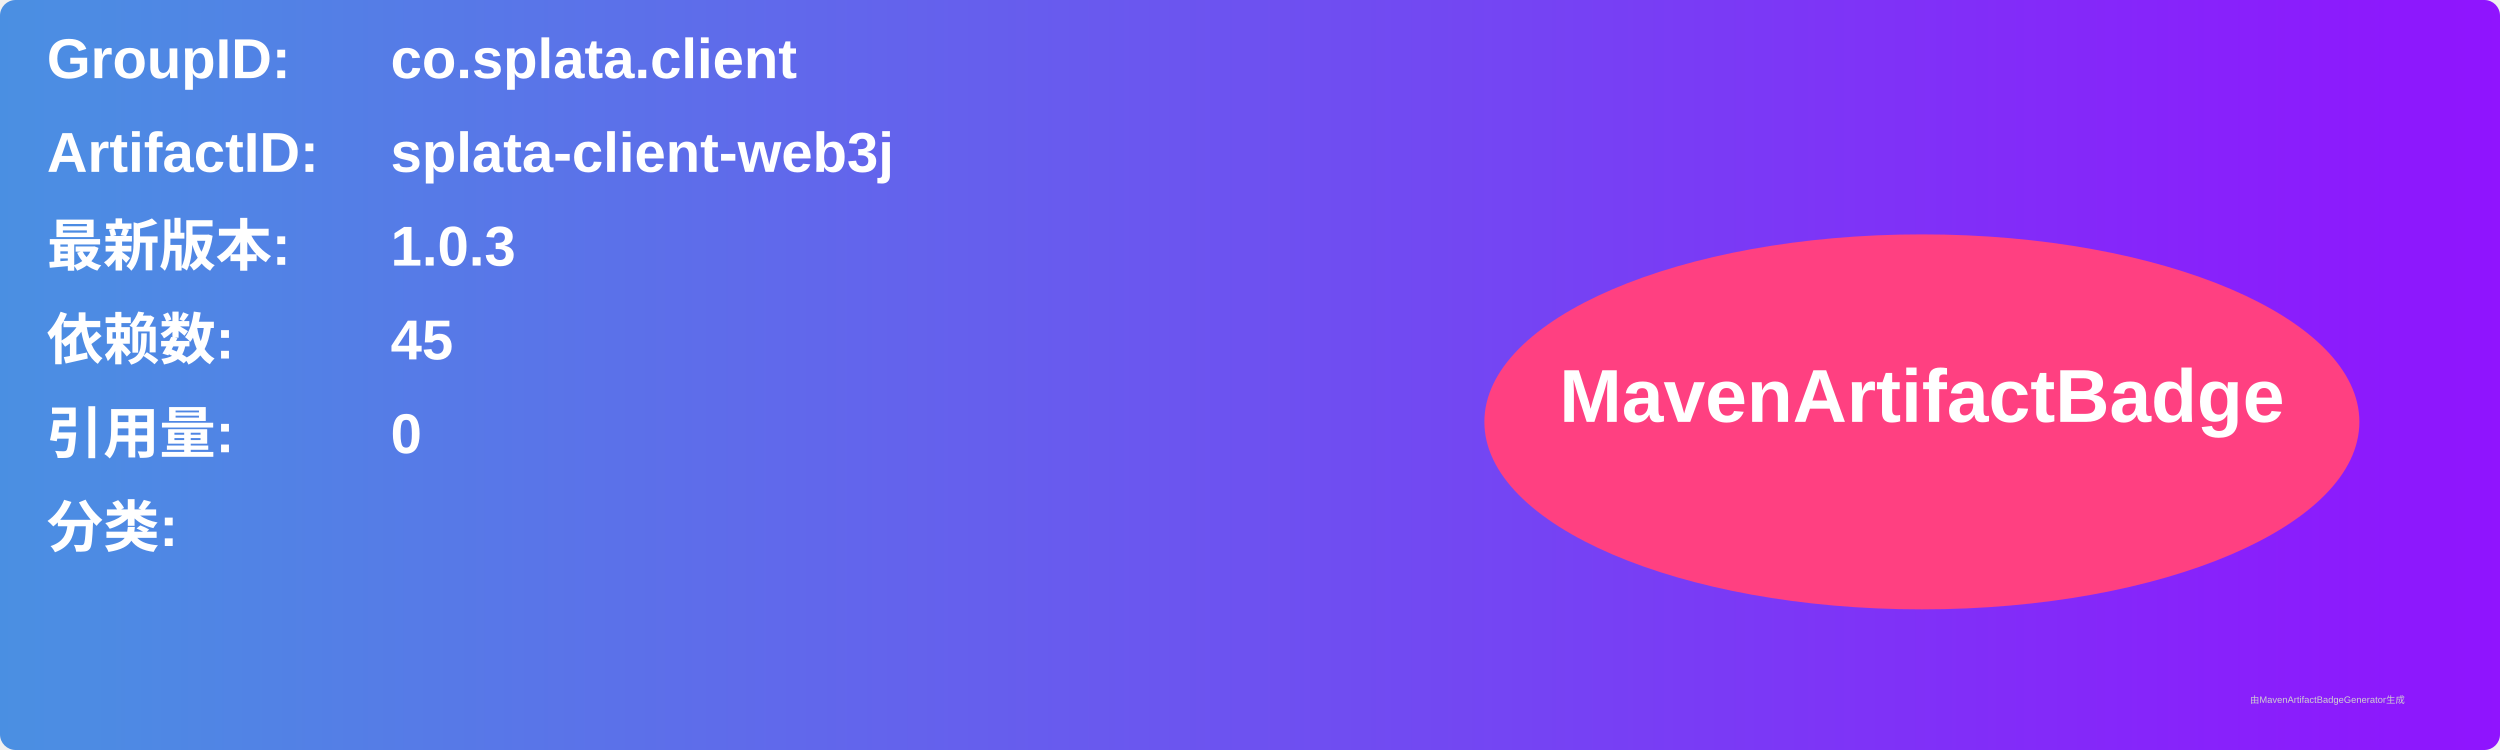
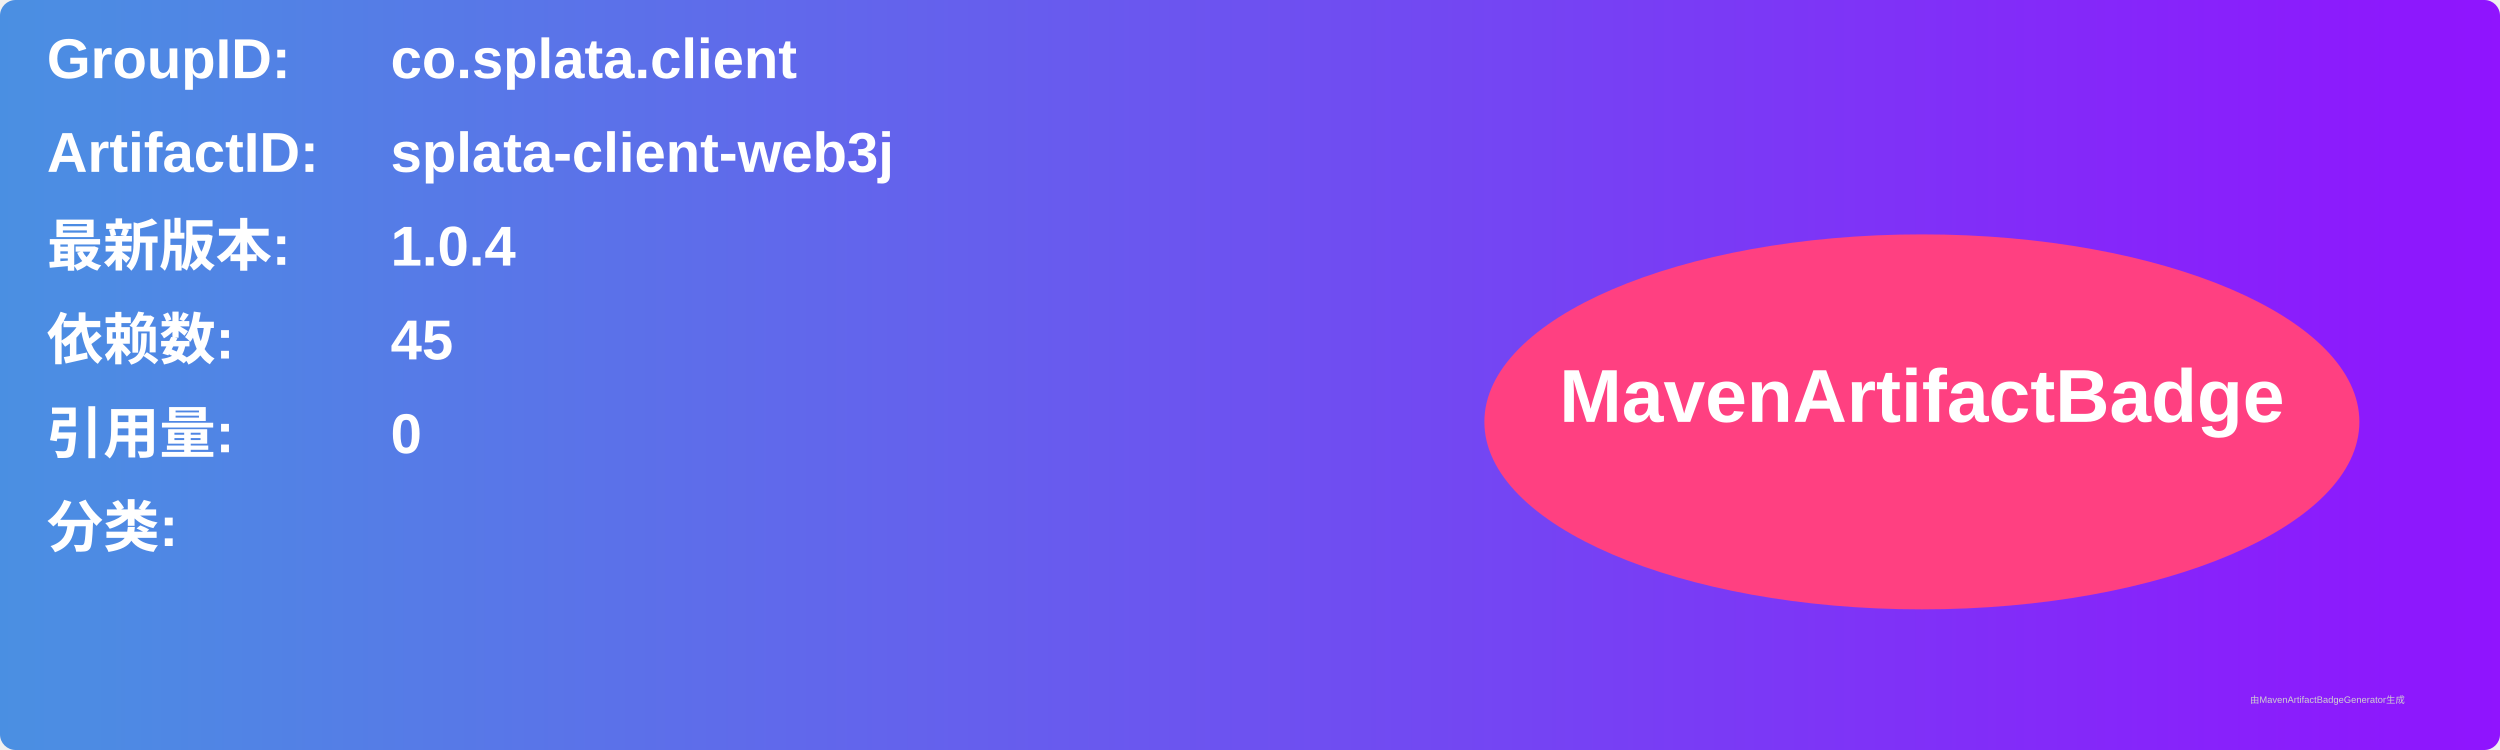
<svg xmlns="http://www.w3.org/2000/svg" width="800" height="240" viewBox="0 0 800 240">
  <linearGradient id="grad" x1="0%" y1="0%" x2="100%" y2="0%">
    <stop offset="0%" stop-color="#4a90e2" />
    <stop offset="100%" stop-color="#9013fe" />
  </linearGradient>
  <rect width="100%" height="100%" rx="5" ry="5" fill="url(#grad)" />
  <g transform="translate(15, 15)">
    <text x="0" y="10" font-family="Arial" font-size="18" fill="white" font-weight="bold" width="260">GroupID:</text>
    <text x="110" y="10" font-family="Arial" font-size="18" fill="white" font-weight="bold" width="460">co.splata.client</text>
    <text x="0" y="40" font-family="Arial" font-size="18" fill="white" font-weight="bold" width="260">ArtifactID:</text>
    <text x="110" y="40" font-family="Arial" font-size="18" fill="white" font-weight="bold" width="460">splata-client-web3j</text>
    <text x="0" y="70" font-family="Arial" font-size="18" fill="white" font-weight="bold">最新版本:</text>
    <text x="110" y="70" font-family="Arial" font-size="18" fill="white" font-weight="bold">
-       <tspan font-weight="bold">1.0.3</tspan>
+       <tspan font-weight="bold">1.0.4</tspan>
    </text>
    <text x="0" y="100" font-family="Arial" font-size="18" fill="white" font-weight="bold">依赖数: </text>
    <text x="110" y="100" font-family="Arial" font-size="18" fill="white">
      <tspan font-weight="bold">45</tspan>
    </text>
    <text x="0" y="130" font-family="Arial" font-size="18" fill="white" font-weight="bold">引用量: </text>
    <text x="110" y="130" font-family="Arial" font-size="18" fill="white">
      <tspan font-weight="bold">0</tspan>
    </text>
    <text x="0" y="160" font-family="Arial" font-size="18" fill="white" font-weight="bold">分类:</text>
    <text x="10" y="190" font-family="Arial" font-size="10" fill="white">
      <tspan font-weight="bold" />
    </text>
    <ellipse cx="600" cy="120" rx="140" ry="60" fill="#ff4081" />
    <text x="600" y="120" text-anchor="middle" font-family="Arial" font-size="24" fill="white" font-weight="bold">MavenArtifactBadge</text>
  </g>
  <text x="720" y="225" font-family="Arial" font-size="3" fill="#d0d0d0">由MavenArtifactBadgeGenerator生成</text>
</svg>
